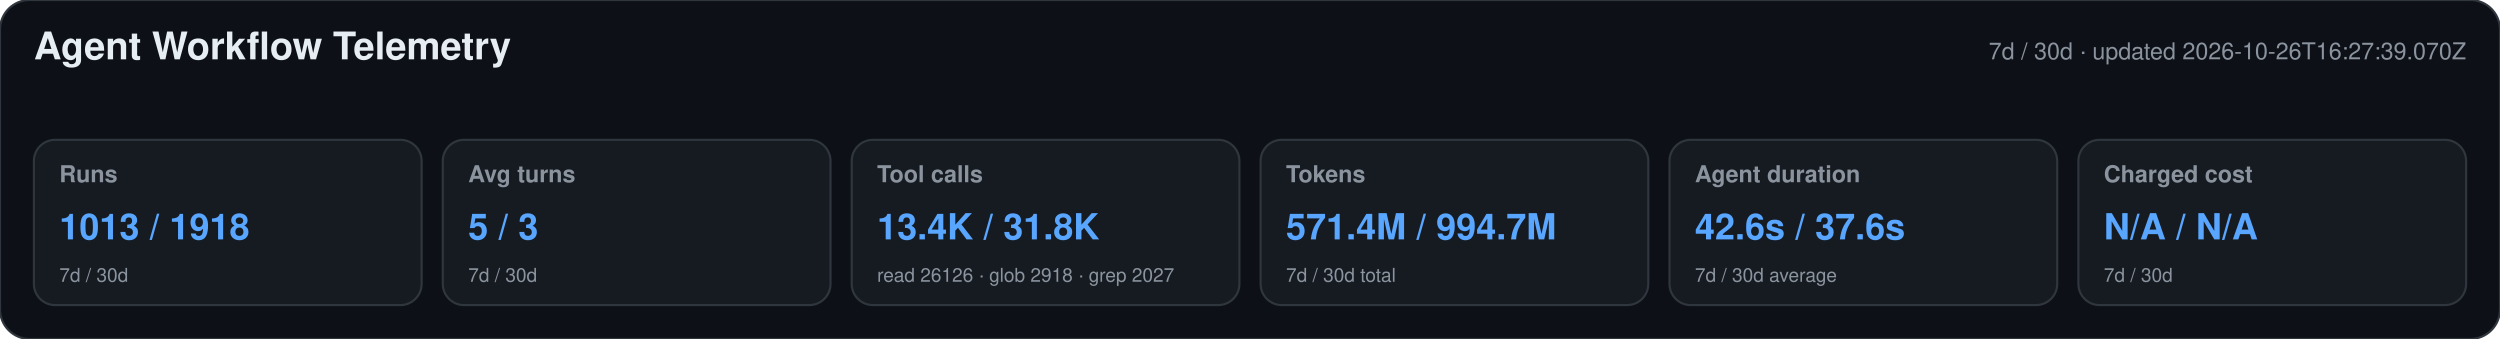
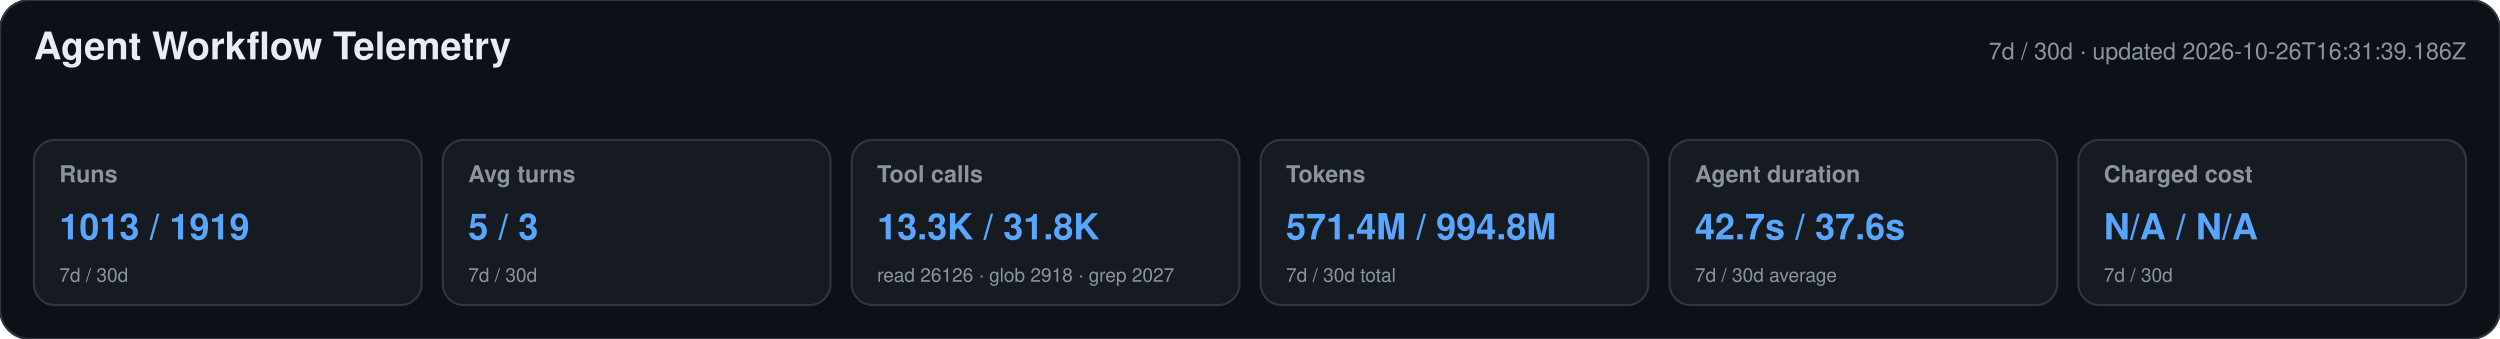
<svg xmlns="http://www.w3.org/2000/svg" width="1180" height="160" viewBox="0 0 1180 160" role="img" aria-labelledby="title desc">
  <style>text{font-family:-apple-system,BlinkMacSystemFont,"Segoe UI",Helvetica,Arial,sans-serif}.heading{font-size:18px;font-weight:650;fill:#e6edf3}.meta,.label,.secondary{fill:#8b949e}.meta,.label{font-size:11px}.label{font-weight:600}.primary{font-size:17px;font-weight:700;fill:#58a6ff}.secondary{font-size:9px}</style>
  <rect width="1180" height="160" rx="14" fill="#0d1117" stroke="#30363d" />
  <text x="16" y="28" class="heading">Agent Workflow Telemetry</text>
-   <text x="1164" y="28" text-anchor="end" class="meta">7d / 30d · updated 2026-10-26T16:27:39.070Z</text>
+   <text x="1164" y="28" text-anchor="end" class="meta">7d / 30d · updated 2026-10-26T16:31:39.186Z</text>
  <g>
    <rect x="16" y="66" width="183" height="78" rx="10" fill="#161b22" stroke="#30363d" />
    <text x="28" y="86" class="label">Runs</text>
-     <text x="28" y="113" class="primary">1013 / 1918</text>
+     <text x="28" y="113" class="primary">1013 / 1919</text>
    <text x="28" y="133" class="secondary">7d / 30d</text>
  </g>
  <g>
    <rect x="209" y="66" width="183" height="78" rx="10" fill="#161b22" stroke="#30363d" />
    <text x="221" y="86" class="label">Avg turns</text>
    <text x="221" y="113" class="primary">5 / 3</text>
    <text x="221" y="133" class="secondary">7d / 30d</text>
  </g>
  <g>
    <rect x="402" y="66" width="183" height="78" rx="10" fill="#161b22" stroke="#30363d" />
    <text x="414" y="86" class="label">Tool calls</text>
-     <text x="414" y="113" class="primary">13.4K / 31.8K</text>
+     <text x="414" y="113" class="primary">13.3K / 31.8K</text>
    <text x="414" y="133" class="secondary">read 26126 · glob 2918 · grep 2027</text>
  </g>
  <g>
    <rect x="595" y="66" width="183" height="78" rx="10" fill="#161b22" stroke="#30363d" />
    <text x="607" y="86" class="label">Tokens</text>
-     <text x="607" y="113" class="primary">571.4M / 994.7M</text>
+     <text x="607" y="113" class="primary">571.4M / 994.8M</text>
    <text x="607" y="133" class="secondary">7d / 30d total</text>
  </g>
  <g>
    <rect x="788" y="66" width="183" height="78" rx="10" fill="#161b22" stroke="#30363d" />
    <text x="800" y="86" class="label">Agent duration</text>
-     <text x="800" y="113" class="primary">42.6s / 37.6s</text>
+     <text x="800" y="113" class="primary">42.7s / 37.6s</text>
    <text x="800" y="133" class="secondary">7d / 30d average</text>
  </g>
  <g>
    <rect x="981" y="66" width="183" height="78" rx="10" fill="#161b22" stroke="#30363d" />
    <text x="993" y="86" class="label">Charged cost</text>
    <text x="993" y="113" class="primary">N/A / N/A</text>
    <text x="993" y="133" class="secondary">7d / 30d</text>
  </g>
</svg>
